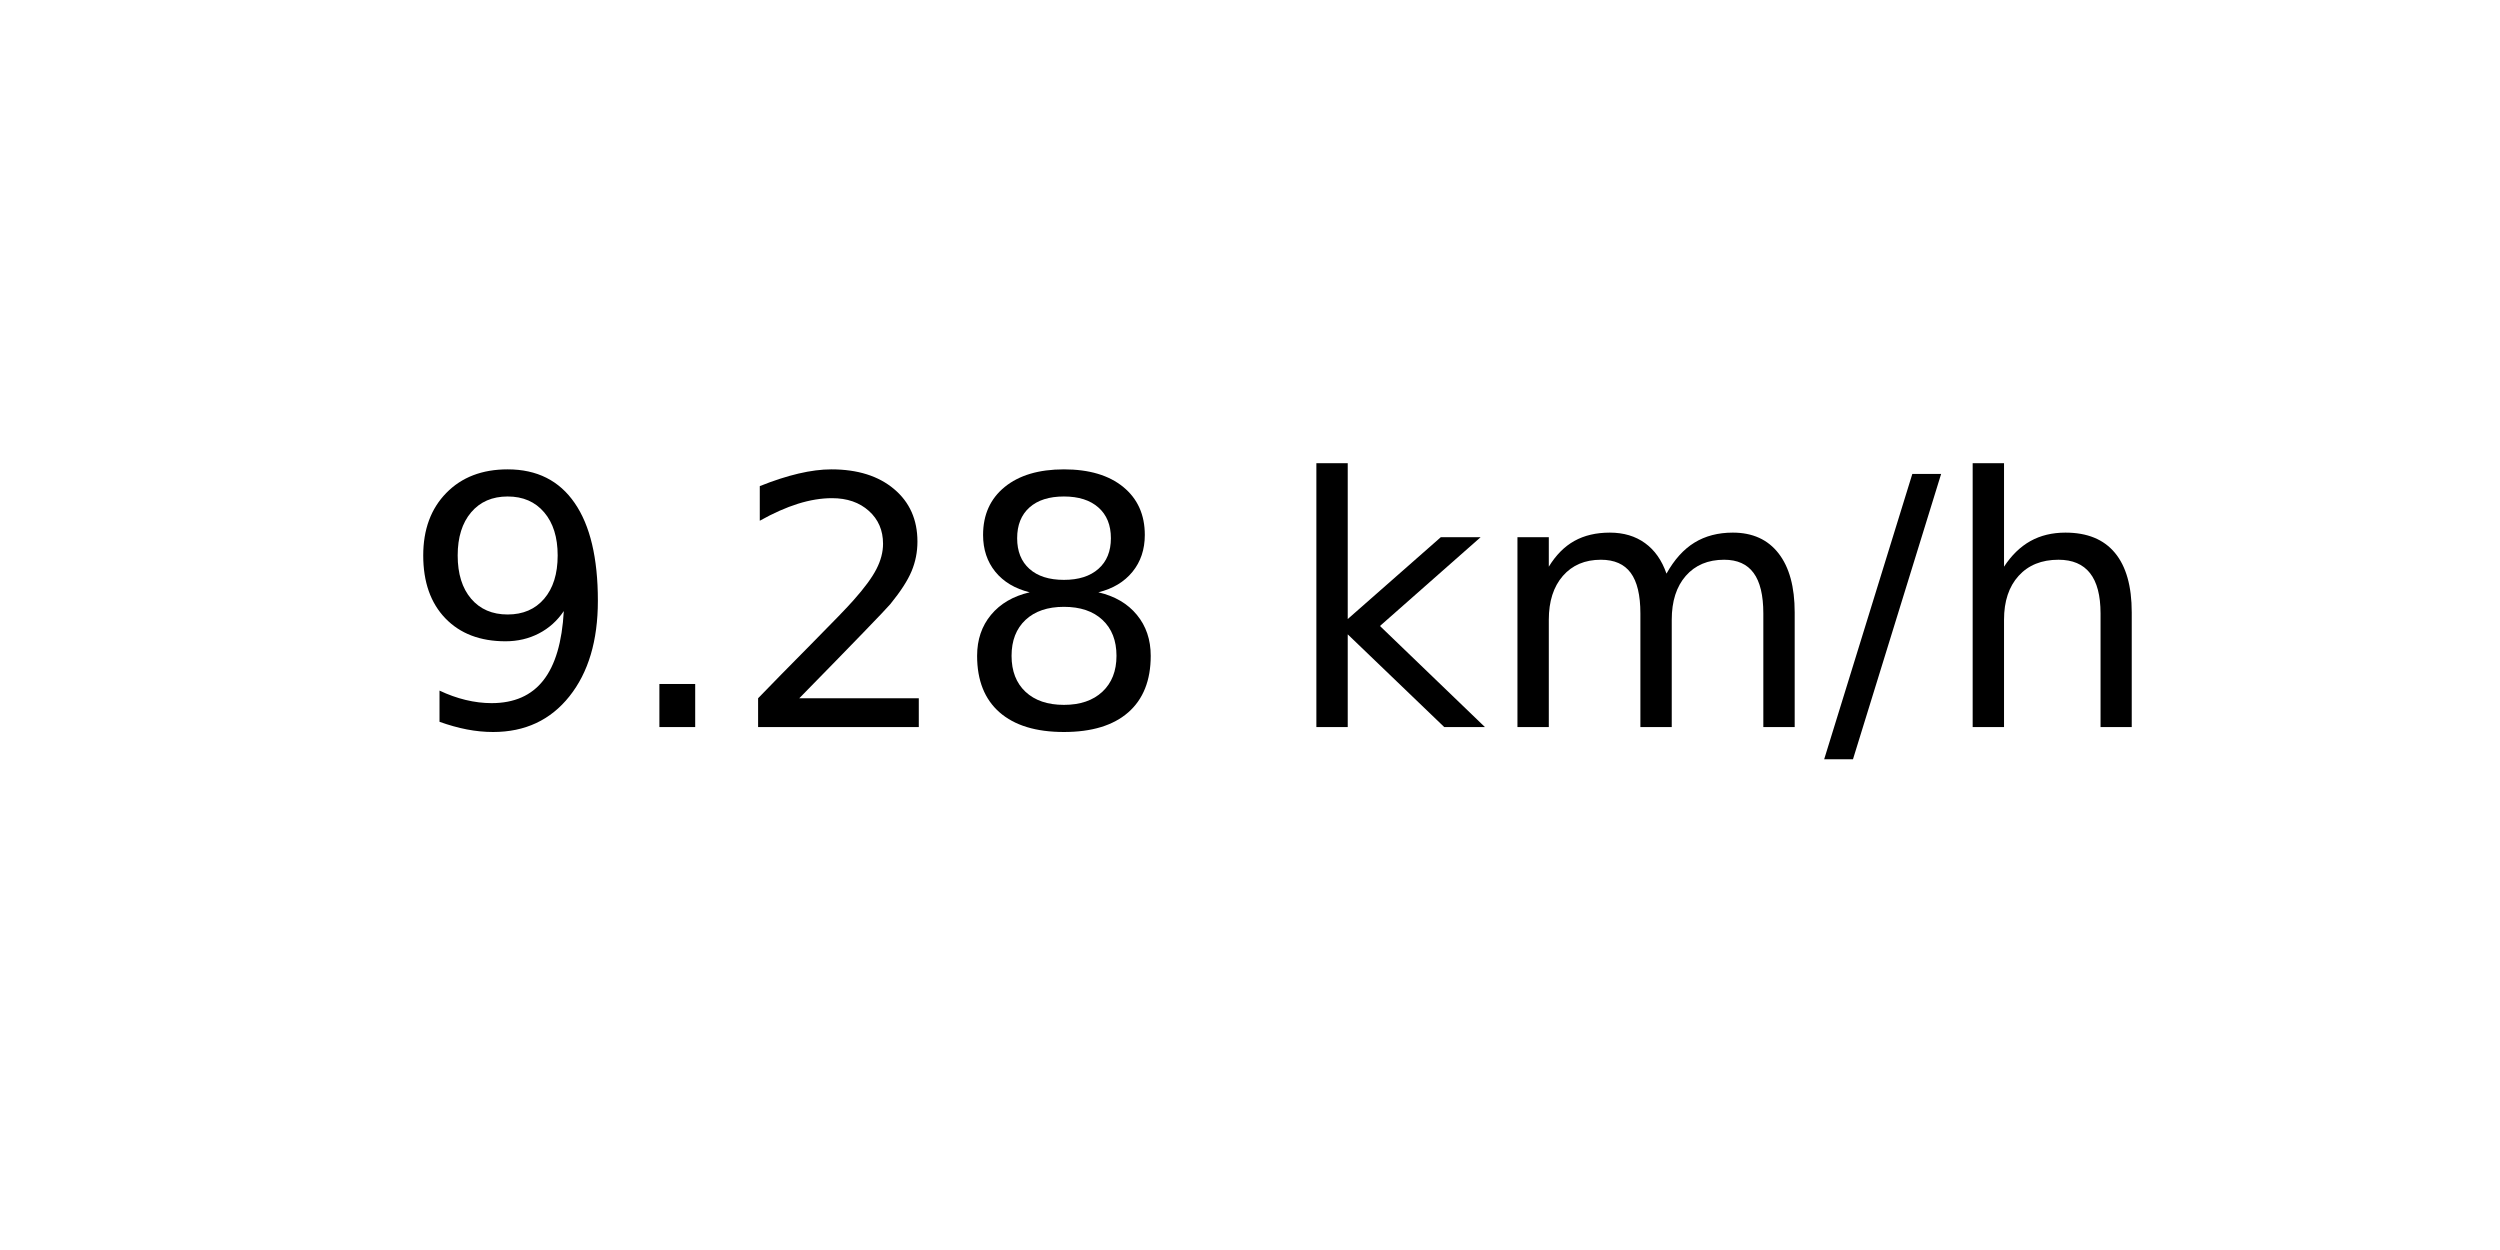
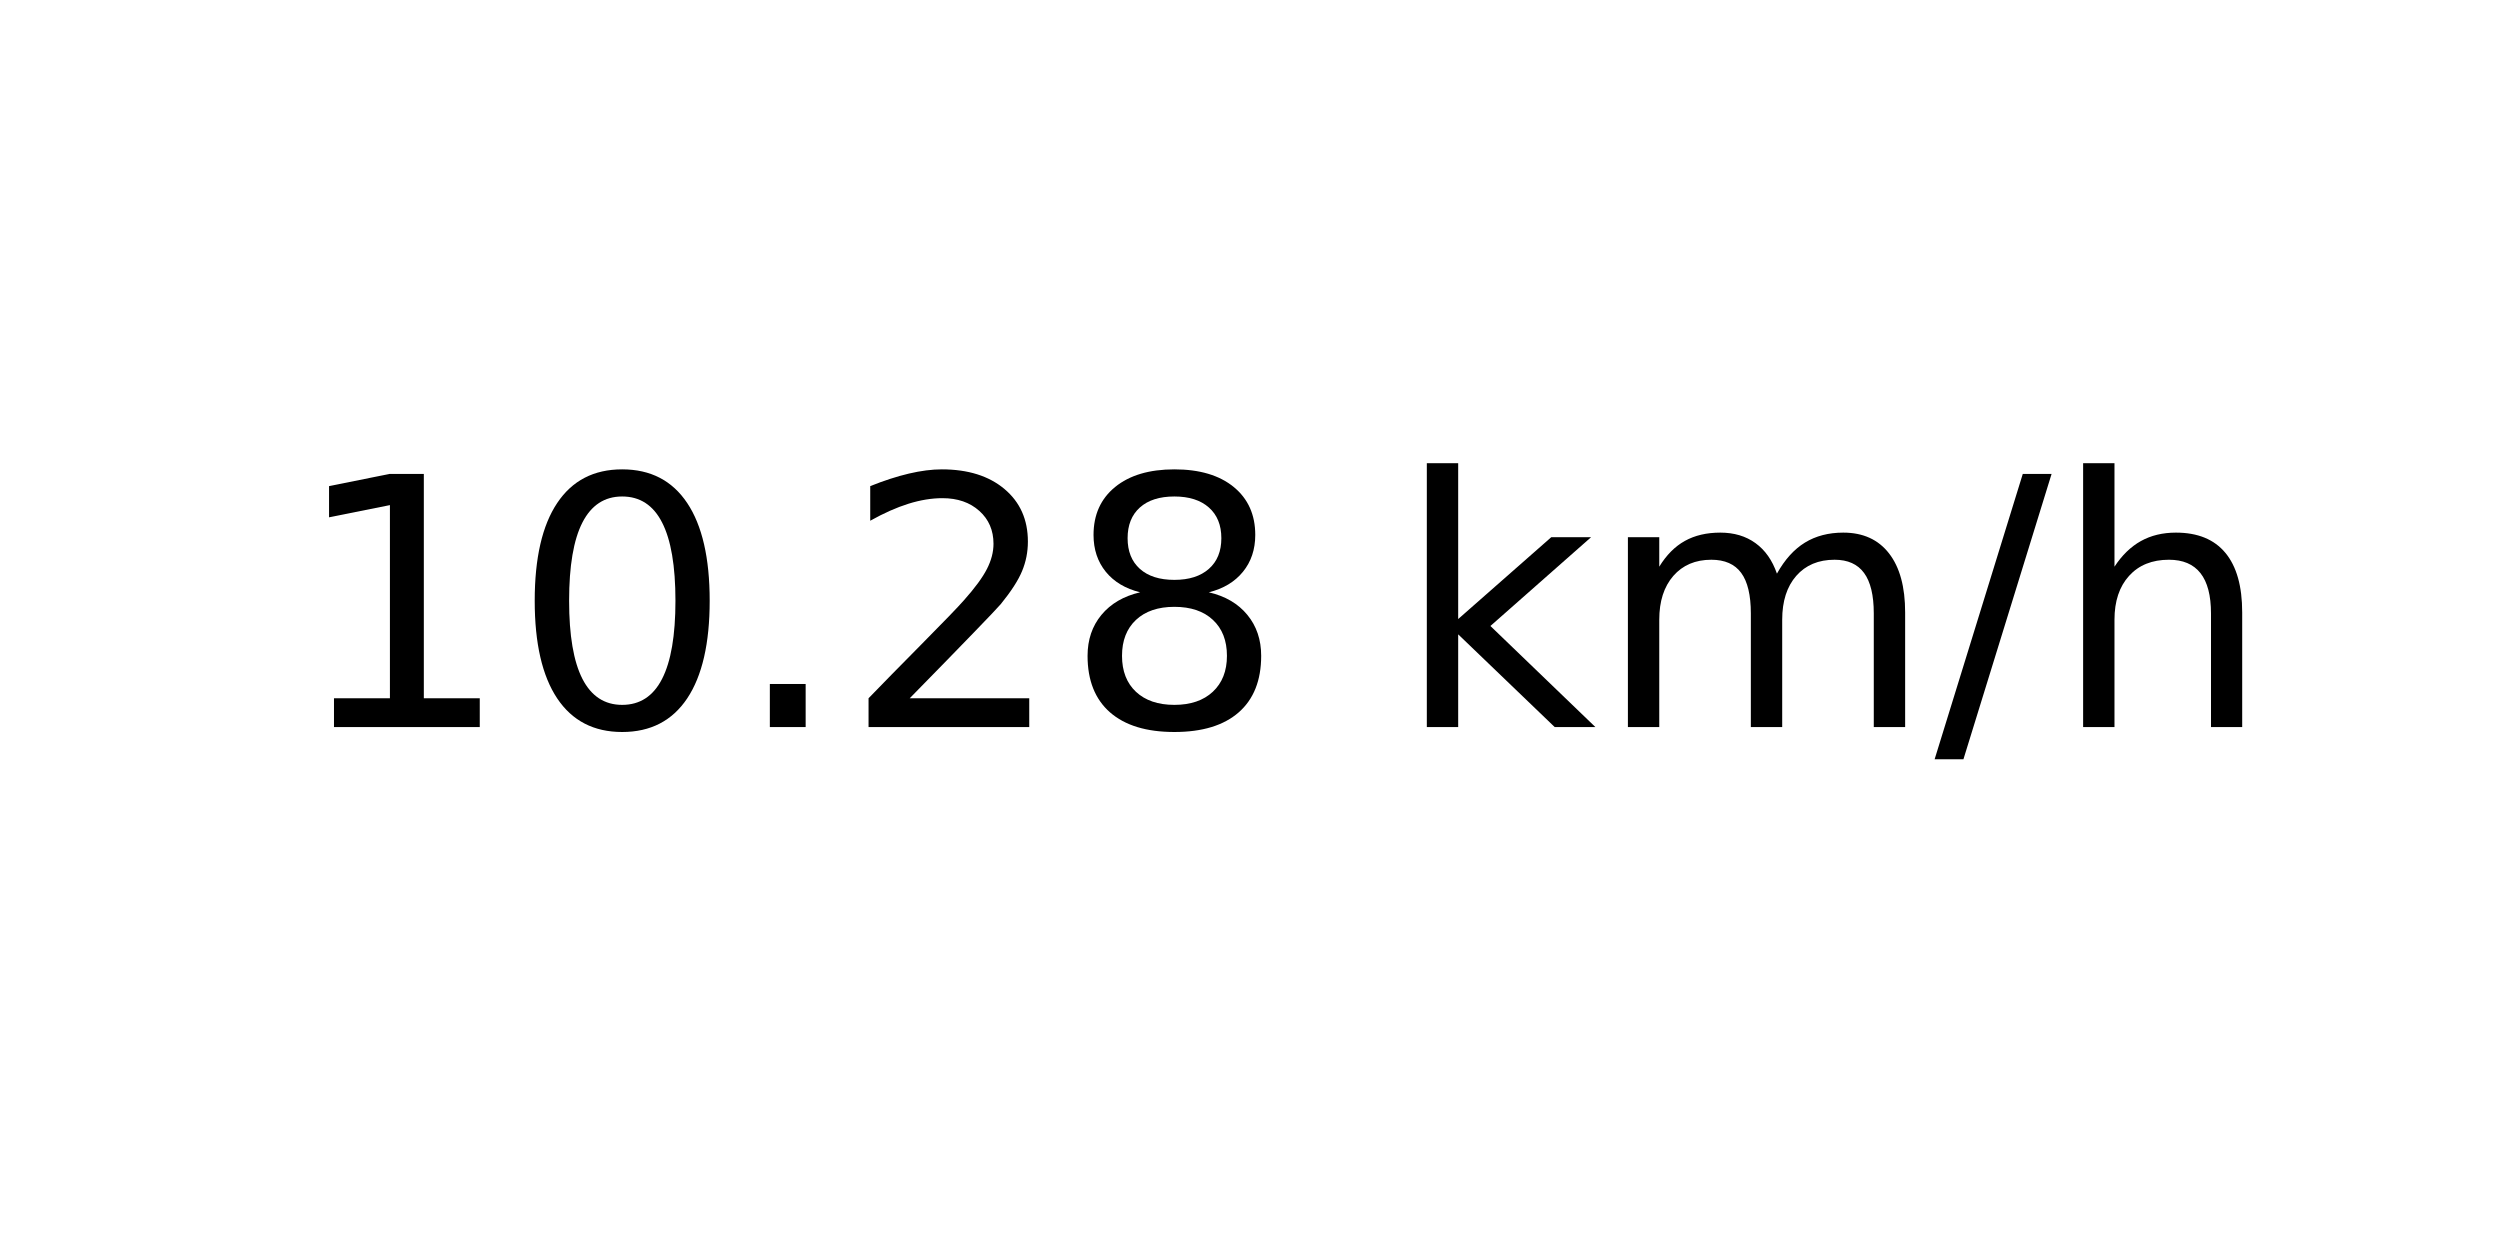
<svg xmlns="http://www.w3.org/2000/svg" xmlns:xlink="http://www.w3.org/1999/xlink" width="72pt" height="36pt" viewBox="0 0 72 36" version="1.1">
  <defs>
    <style type="text/css">*{stroke-linejoin: round; stroke-linecap: butt}</style>
  </defs>
  <g id="figure_1">
    <g id="axes_1">
      <g id="text_1">
-         <g transform="translate(11.55937 20.93937) scale(0.1 -0.1)">
+         <g transform="translate(8.378125 20.93937) scale(0.1 -0.1)">
          <defs>
-             <path id="DejaVuSans-39" d="M 703 97  L 703 672  Q 941 559 1184 500  Q 1428 441 1663 441  Q 2288 441 2617 861  Q 2947 1281 2994 2138  Q 2813 1869 2534 1725  Q 2256 1581 1919 1581  Q 1219 1581 811 2004  Q 403 2428 403 3163  Q 403 3881 828 4315  Q 1253 4750 1959 4750  Q 2769 4750 3195 4129  Q 3622 3509 3622 2328  Q 3622 1225 3098 567  Q 2575 -91 1691 -91  Q 1453 -91 1209 -44  Q 966 3 703 97  z M 1959 2075  Q 2384 2075 2632 2365  Q 2881 2656 2881 3163  Q 2881 3666 2632 3958  Q 2384 4250 1959 4250  Q 1534 4250 1286 3958  Q 1038 3666 1038 3163  Q 1038 2656 1286 2365  Q 1534 2075 1959 2075  z " transform="scale(0.015625)" />
+             <path id="DejaVuSans-31" d="M 794 531  L 1825 531  L 1825 4091  L 703 3866  L 703 4441  L 1819 4666  L 2450 4666  L 2450 531  L 3481 531  L 3481 0  L 794 0  L 794 531  z " transform="scale(0.015625)" />
+             <path id="DejaVuSans-30" d="M 2034 4250  Q 1547 4250 1301 3770  Q 1056 3291 1056 2328  Q 1056 1369 1301 889  Q 1547 409 2034 409  Q 2525 409 2770 889  Q 3016 1369 3016 2328  Q 3016 3291 2770 3770  Q 2525 4250 2034 4250  z M 2034 4750  Q 2819 4750 3233 4129  Q 3647 3509 3647 2328  Q 3647 1150 3233 529  Q 2819 -91 2034 -91  Q 1250 -91 836 529  Q 422 1150 422 2328  Q 422 3509 836 4129  Q 1250 4750 2034 4750  z " transform="scale(0.015625)" />
            <path id="DejaVuSans-2e" d="M 684 794  L 1344 794  L 1344 0  L 684 0  L 684 794  z " transform="scale(0.015625)" />
            <path id="DejaVuSans-32" d="M 1228 531  L 3431 531  L 3431 0  L 469 0  L 469 531  Q 828 903 1448 1529  Q 2069 2156 2228 2338  Q 2531 2678 2651 2914  Q 2772 3150 2772 3378  Q 2772 3750 2511 3984  Q 2250 4219 1831 4219  Q 1534 4219 1204 4116  Q 875 4013 500 3803  L 500 4441  Q 881 4594 1212 4672  Q 1544 4750 1819 4750  Q 2544 4750 2975 4387  Q 3406 4025 3406 3419  Q 3406 3131 3298 2873  Q 3191 2616 2906 2266  Q 2828 2175 2409 1742  Q 1991 1309 1228 531  z " transform="scale(0.015625)" />
            <path id="DejaVuSans-38" d="M 2034 2216  Q 1584 2216 1326 1975  Q 1069 1734 1069 1313  Q 1069 891 1326 650  Q 1584 409 2034 409  Q 2484 409 2743 651  Q 3003 894 3003 1313  Q 3003 1734 2745 1975  Q 2488 2216 2034 2216  z M 1403 2484  Q 997 2584 770 2862  Q 544 3141 544 3541  Q 544 4100 942 4425  Q 1341 4750 2034 4750  Q 2731 4750 3128 4425  Q 3525 4100 3525 3541  Q 3525 3141 3298 2862  Q 3072 2584 2669 2484  Q 3125 2378 3379 2068  Q 3634 1759 3634 1313  Q 3634 634 3220 271  Q 2806 -91 2034 -91  Q 1263 -91 848 271  Q 434 634 434 1313  Q 434 1759 690 2068  Q 947 2378 1403 2484  z M 1172 3481  Q 1172 3119 1398 2916  Q 1625 2713 2034 2713  Q 2441 2713 2670 2916  Q 2900 3119 2900 3481  Q 2900 3844 2670 4047  Q 2441 4250 2034 4250  Q 1625 4250 1398 4047  Q 1172 3844 1172 3481  z " transform="scale(0.015625)" />
            <path id="DejaVuSans-20" transform="scale(0.015625)" />
            <path id="DejaVuSans-6b" d="M 581 4863  L 1159 4863  L 1159 1991  L 2875 3500  L 3609 3500  L 1753 1863  L 3688 0  L 2938 0  L 1159 1709  L 1159 0  L 581 0  L 581 4863  z " transform="scale(0.015625)" />
            <path id="DejaVuSans-6d" d="M 3328 2828  Q 3544 3216 3844 3400  Q 4144 3584 4550 3584  Q 5097 3584 5394 3201  Q 5691 2819 5691 2113  L 5691 0  L 5113 0  L 5113 2094  Q 5113 2597 4934 2840  Q 4756 3084 4391 3084  Q 3944 3084 3684 2787  Q 3425 2491 3425 1978  L 3425 0  L 2847 0  L 2847 2094  Q 2847 2600 2669 2842  Q 2491 3084 2119 3084  Q 1678 3084 1418 2786  Q 1159 2488 1159 1978  L 1159 0  L 581 0  L 581 3500  L 1159 3500  L 1159 2956  Q 1356 3278 1631 3431  Q 1906 3584 2284 3584  Q 2666 3584 2933 3390  Q 3200 3197 3328 2828  z " transform="scale(0.015625)" />
            <path id="DejaVuSans-2f" d="M 1625 4666  L 2156 4666  L 531 -594  L 0 -594  L 1625 4666  z " transform="scale(0.015625)" />
            <path id="DejaVuSans-68" d="M 3513 2113  L 3513 0  L 2938 0  L 2938 2094  Q 2938 2591 2744 2837  Q 2550 3084 2163 3084  Q 1697 3084 1428 2787  Q 1159 2491 1159 1978  L 1159 0  L 581 0  L 581 4863  L 1159 4863  L 1159 2956  Q 1366 3272 1645 3428  Q 1925 3584 2291 3584  Q 2894 3584 3203 3211  Q 3513 2838 3513 2113  z " transform="scale(0.015625)" />
          </defs>
-           <use xlink:href="#DejaVuSans-39" />
-           <use xlink:href="#DejaVuSans-2e" x="63.623" />
-           <use xlink:href="#DejaVuSans-32" x="95.41" />
-           <use xlink:href="#DejaVuSans-38" x="159.033" />
-           <use xlink:href="#DejaVuSans-20" x="222.656" />
-           <use xlink:href="#DejaVuSans-6b" x="254.443" />
-           <use xlink:href="#DejaVuSans-6d" x="312.354" />
-           <use xlink:href="#DejaVuSans-2f" x="409.766" />
-           <use xlink:href="#DejaVuSans-68" x="443.457" />
+           <use xlink:href="#DejaVuSans-31" />
+           <use xlink:href="#DejaVuSans-30" x="63.623" />
+           <use xlink:href="#DejaVuSans-2e" x="127.246" />
+           <use xlink:href="#DejaVuSans-32" x="159.033" />
+           <use xlink:href="#DejaVuSans-38" x="222.656" />
+           <use xlink:href="#DejaVuSans-20" x="286.279" />
+           <use xlink:href="#DejaVuSans-6b" x="318.066" />
+           <use xlink:href="#DejaVuSans-6d" x="375.977" />
+           <use xlink:href="#DejaVuSans-2f" x="473.389" />
+           <use xlink:href="#DejaVuSans-68" x="507.08" />
        </g>
      </g>
    </g>
  </g>
</svg>
